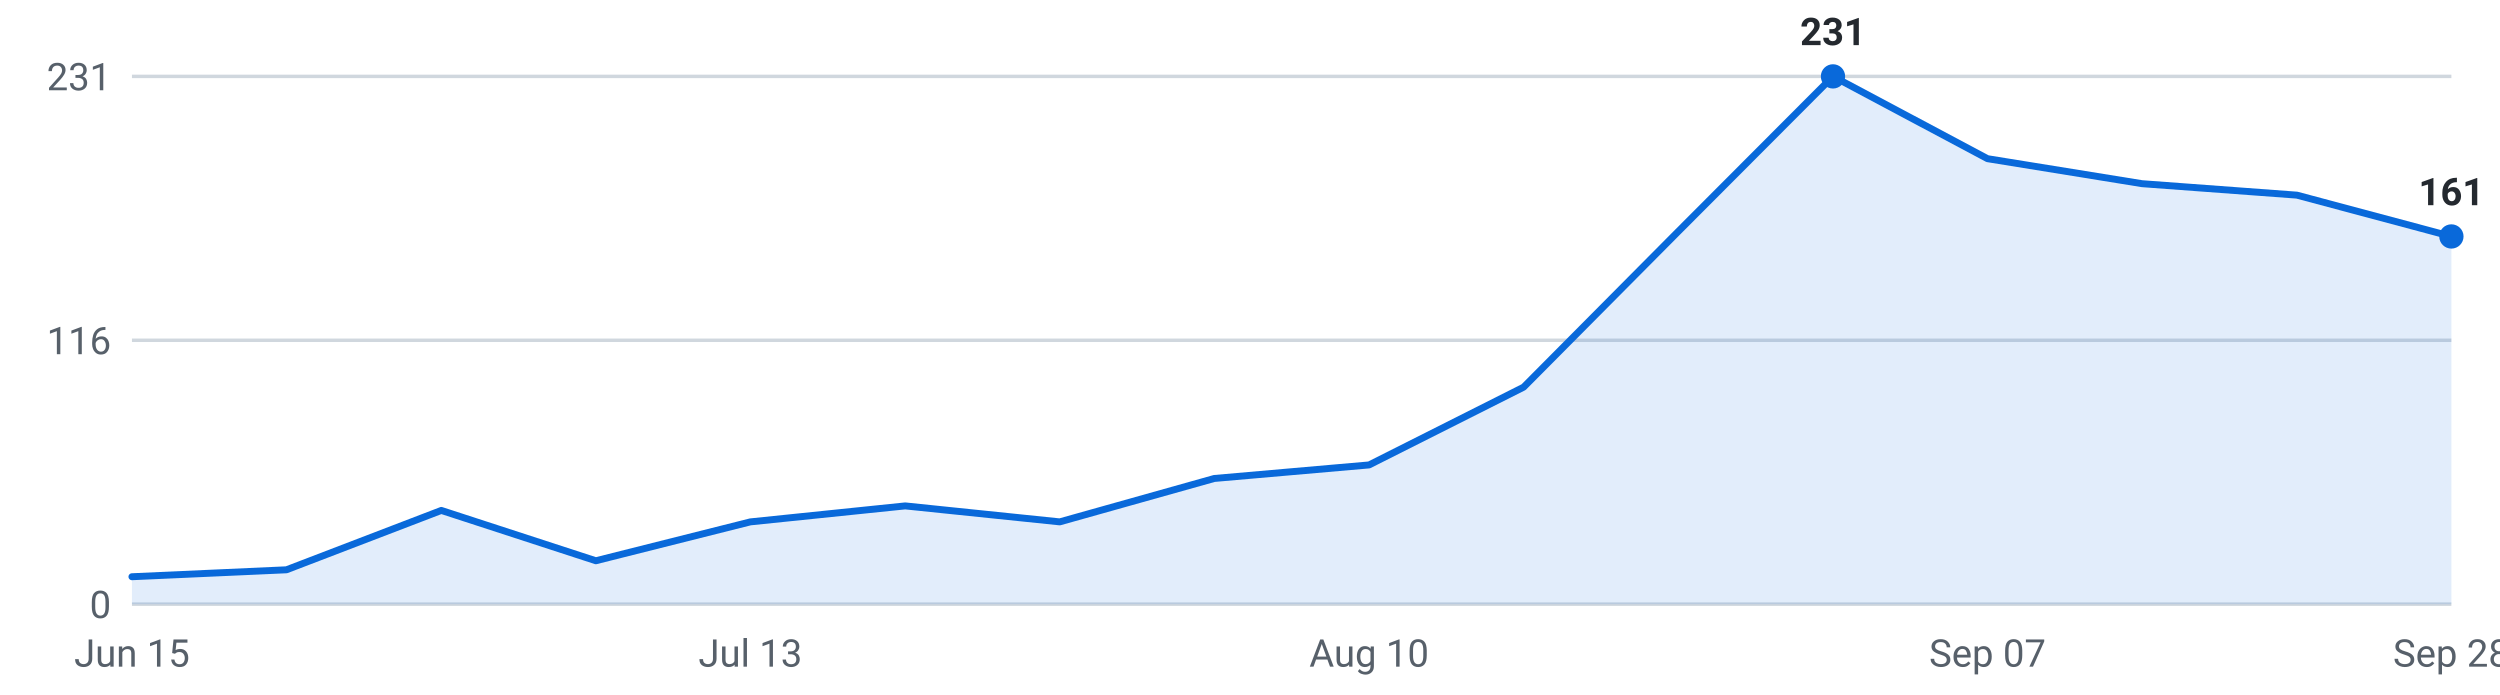
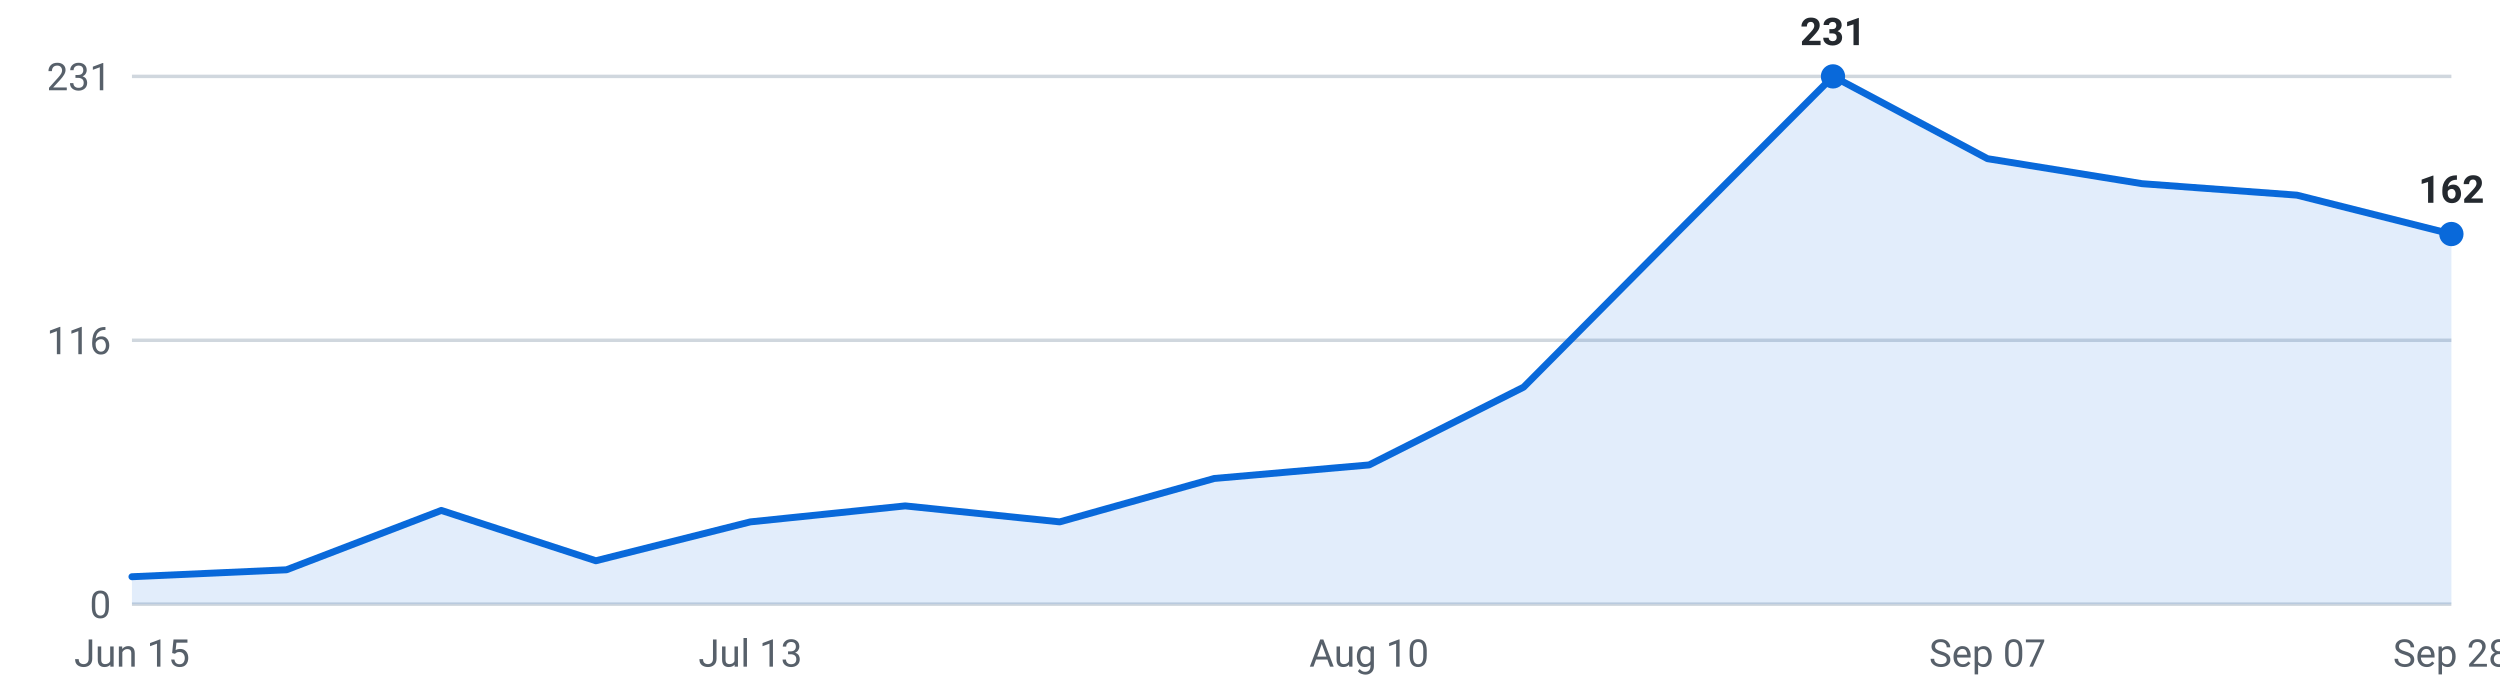
<svg xmlns="http://www.w3.org/2000/svg" viewBox="0 0 720 200" width="720" height="200" role="img" aria-label="Internships posted per week, last 16 weeks">
  <g font-family="-apple-system,Segoe UI,Roboto,sans-serif" font-size="11">
    <line x1="38" y1="174.0" x2="706" y2="174.0" stroke="#d0d7de" stroke-width="1" />
    <text x="32" y="178.0" text-anchor="end" fill="#57606a">0</text>
    <line x1="38" y1="98.0" x2="706" y2="98.0" stroke="#d0d7de" stroke-width="1" />
    <text x="32" y="102.0" text-anchor="end" fill="#57606a">116</text>
    <line x1="38" y1="22.0" x2="706" y2="22.0" stroke="#d0d7de" stroke-width="1" />
    <text x="32" y="26.0" text-anchor="end" fill="#57606a">231</text>
-     <path d="M38.0,174 L38.0,166.1 L82.5,164.1 L127.1,147.0 L171.6,161.5 L216.1,150.3 L260.7,145.7 L305.2,150.3 L349.7,137.8 L394.3,133.9 L438.8,111.5 L483.3,66.7 L527.9,22.0 L572.4,45.7 L616.9,52.9 L661.5,56.2 L706.0,68.1 L706.0,174 Z" fill="#0969da" fill-opacity="0.12" />
-     <polyline points="38.0,166.1 82.5,164.1 127.1,147.0 171.6,161.5 216.1,150.3 260.7,145.7 305.2,150.3 349.7,137.8 394.3,133.9 438.8,111.5 483.3,66.7 527.9,22.0 572.4,45.7 616.9,52.9 661.5,56.2 706.0,68.1" fill="none" stroke="#0969da" stroke-width="2" stroke-linejoin="round" stroke-linecap="round" />
+     <path d="M38.0,174 L38.0,166.1 L82.5,164.1 L127.1,147.0 L171.6,161.5 L216.1,150.3 L260.7,145.7 L305.2,150.3 L349.7,137.8 L394.3,133.9 L438.8,111.5 L483.3,66.7 L527.9,22.0 L572.4,45.7 L616.9,52.9 L661.5,56.2 L706.0,67.4 L706.0,174 Z" fill="#0969da" fill-opacity="0.12" />
+     <polyline points="38.0,166.1 82.5,164.1 127.1,147.0 171.6,161.5 216.1,150.3 260.7,145.7 305.2,150.3 349.7,137.8 394.3,133.9 438.8,111.5 483.3,66.7 527.9,22.0 572.4,45.7 616.9,52.9 661.5,56.2 706.0,67.4" fill="none" stroke="#0969da" stroke-width="2" stroke-linejoin="round" stroke-linecap="round" />
    <circle cx="527.9" cy="22.0" r="3.5" fill="#0969da" />
    <text x="527.9" y="13.0" text-anchor="middle" fill="#24292f" font-weight="600">231</text>
-     <circle cx="706.0" cy="68.1" r="3.5" fill="#0969da" />
-     <text x="706.0" y="59.1" text-anchor="middle" fill="#24292f" font-weight="600">161</text>
+     <circle cx="706.0" cy="67.4" r="3.5" fill="#0969da" />
+     <text x="706.0" y="58.4" text-anchor="middle" fill="#24292f" font-weight="600">162</text>
    <text x="38.0" y="192" text-anchor="middle" fill="#57606a">Jun 15</text>
    <text x="216.1" y="192" text-anchor="middle" fill="#57606a">Jul 13</text>
    <text x="394.3" y="192" text-anchor="middle" fill="#57606a">Aug 10</text>
    <text x="572.4" y="192" text-anchor="middle" fill="#57606a">Sep 07</text>
    <text x="706.0" y="192" text-anchor="middle" fill="#57606a">Sep 28</text>
  </g>
</svg>
